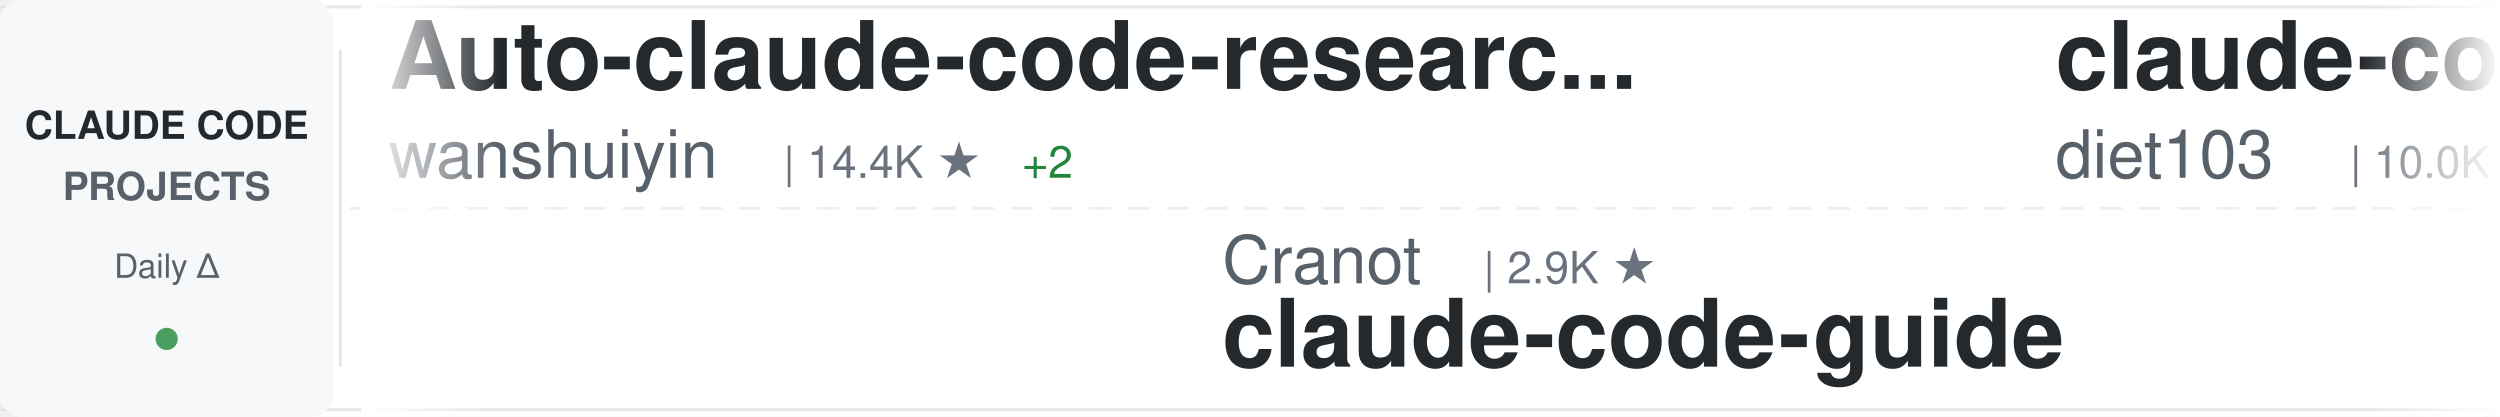
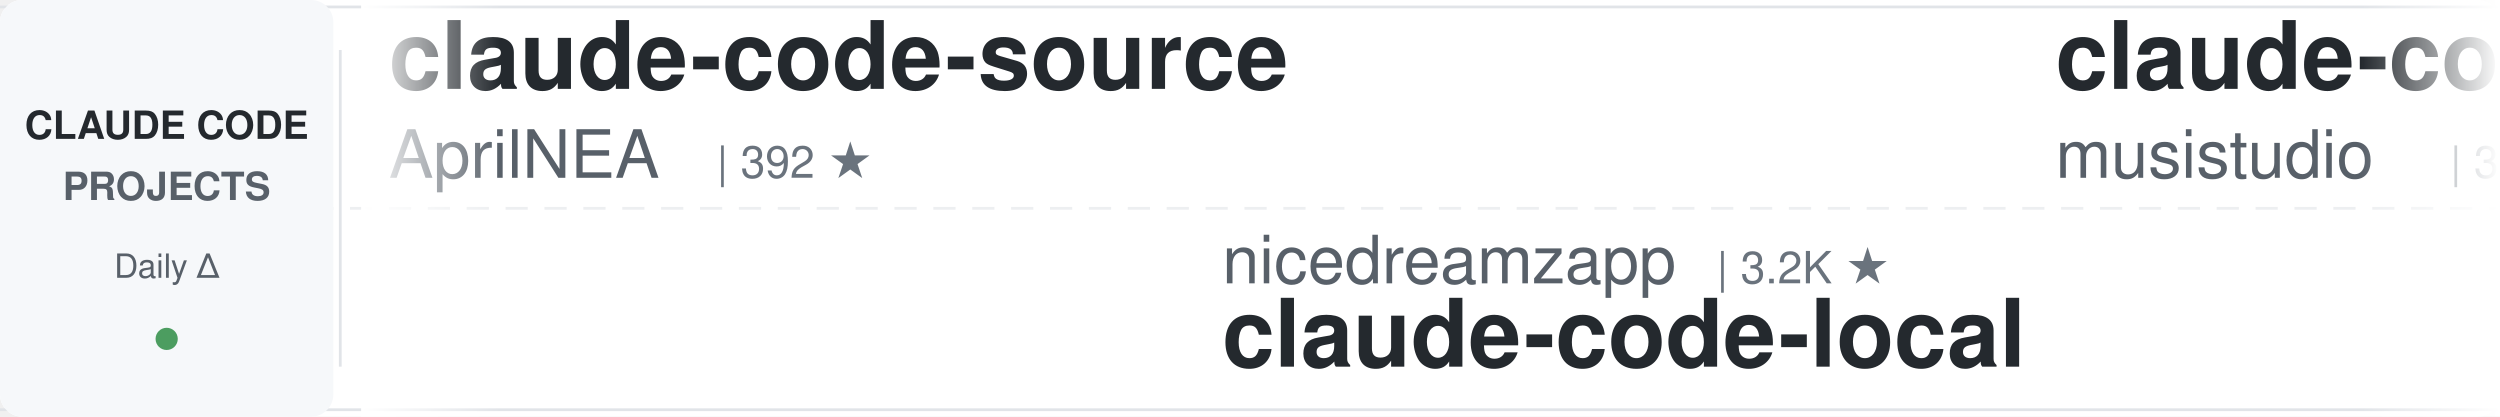
<svg xmlns="http://www.w3.org/2000/svg" width="900" height="150">
  <defs>
    <linearGradient id="awesomeLeftFade" x1="0%" y1="0%" x2="100%" y2="0%">
      <stop offset="0%" style="stop-color:#ffffff;stop-opacity:1" />
      <stop offset="100%" style="stop-color:#ffffff;stop-opacity:0" />
    </linearGradient>
    <linearGradient id="awesomeRightFade" x1="0%" y1="0%" x2="100%" y2="0%">
      <stop offset="0%" style="stop-color:#ffffff;stop-opacity:0" />
      <stop offset="100%" style="stop-color:#ffffff;stop-opacity:1" />
    </linearGradient>
  </defs>
  <rect width="900" height="150" fill="#ffffff" rx="8" />
  <rect x="0" y="2" width="900" height="1" fill="#e1e4e8" />
  <rect x="0" y="147" width="900" height="1" fill="#e1e4e8" />
  <line x1="0" y1="75" x2="900" y2="75" stroke="#e1e4e8" stroke-width="1" stroke-dasharray="8 6" opacity="0.6" />
  <rect x="0" y="0" width="120" height="150" fill="#f6f8fa" rx="8" />
  <text x="60" y="50" font-family="-apple-system, BlinkMacSystemFont, 'Segoe UI', Helvetica, Arial, sans-serif" font-size="14" font-weight="600" fill="#24292e" text-anchor="middle">CLAUDE CODE</text>
  <text x="60" y="72" font-family="-apple-system, BlinkMacSystemFont, 'Segoe UI', Helvetica, Arial, sans-serif" font-size="14" font-weight="600" fill="#586069" text-anchor="middle">PROJECTS</text>
  <text x="60" y="100" font-family="-apple-system, BlinkMacSystemFont, 'Segoe UI', Helvetica, Arial, sans-serif" font-size="12" font-weight="500" fill="#586069" text-anchor="middle">Daily Δ</text>
  <circle cx="60" cy="122" r="4" fill="#22863a" opacity="0.8" />
  <rect x="122" y="18" width="1" height="114" fill="#e1e4e8" />
  <clipPath id="awesomeTickerClip">
    <rect x="130" y="0" width="770" height="150" />
  </clipPath>
  <g clip-path="url(#awesomeTickerClip)">
    <g id="awesomeTickerItems">
      <animateTransform attributeName="transform" attributeType="XML" type="translate" from="0 0" to="-3000 0" dur="54s" repeatCount="indefinite" />
      <g transform="translate(0, 0)">
-         <text x="140" y="32" font-family="-apple-system, BlinkMacSystemFont, 'Segoe UI', Helvetica, Arial, sans-serif" font-size="34" font-weight="600" fill="#24292e">Auto-claude-code-researc...</text>
-         <text x="140" y="64" font-family="-apple-system, BlinkMacSystemFont, 'Segoe UI', Helvetica, Arial, sans-serif" font-size="24" font-weight="400" fill="#586069">wanshuiyin</text>
-         <text x="282" y="64" font-family="-apple-system, BlinkMacSystemFont, 'Segoe UI', Helvetica, Arial, sans-serif" font-size="16" font-weight="500" fill="#6a737d">| 14.4K ★</text>
-         <text x="368" y="64" font-family="-apple-system, BlinkMacSystemFont, 'Segoe UI', Helvetica, Arial, sans-serif" font-size="16" font-weight="500" fill="#22863a"> +2</text>
+         <text x="140" y="32" font-family="-apple-system, BlinkMacSystemFont, 'Segoe UI', Helvetica, Arial, sans-serif" font-size="34" font-weight="600" fill="#24292e">claude-code-source</text>
+         <text x="140" y="64" font-family="-apple-system, BlinkMacSystemFont, 'Segoe UI', Helvetica, Arial, sans-serif" font-size="24" font-weight="400" fill="#586069">AprilNEA</text>
+         <text x="258" y="64" font-family="-apple-system, BlinkMacSystemFont, 'Segoe UI', Helvetica, Arial, sans-serif" font-size="16" font-weight="500" fill="#6a737d">| 392 ★</text>
      </g>
      <g transform="translate(300, 0)">
-         <text x="140" y="102" font-family="-apple-system, BlinkMacSystemFont, 'Segoe UI', Helvetica, Arial, sans-serif" font-size="24" font-weight="400" fill="#586069">Cranot</text>
-         <text x="234" y="102" font-family="-apple-system, BlinkMacSystemFont, 'Segoe UI', Helvetica, Arial, sans-serif" font-size="16" font-weight="500" fill="#6a737d">| 2.9K ★</text>
-         <text x="140" y="132" font-family="-apple-system, BlinkMacSystemFont, 'Segoe UI', Helvetica, Arial, sans-serif" font-size="34" font-weight="600" fill="#24292e">claude-code-guide</text>
+         <text x="140" y="102" font-family="-apple-system, BlinkMacSystemFont, 'Segoe UI', Helvetica, Arial, sans-serif" font-size="24" font-weight="400" fill="#586069">nicedreamzapp</text>
+         <text x="318" y="102" font-family="-apple-system, BlinkMacSystemFont, 'Segoe UI', Helvetica, Arial, sans-serif" font-size="16" font-weight="500" fill="#6a737d">| 3.2K ★</text>
+         <text x="140" y="132" font-family="-apple-system, BlinkMacSystemFont, 'Segoe UI', Helvetica, Arial, sans-serif" font-size="34" font-weight="600" fill="#24292e">claude-code-local</text>
      </g>
      <g transform="translate(600, 0)">
-         <text x="140" y="32" font-family="-apple-system, BlinkMacSystemFont, 'Segoe UI', Helvetica, Arial, sans-serif" font-size="34" font-weight="600" fill="#24292e">claude-code-infrastructu...</text>
-         <text x="140" y="64" font-family="-apple-system, BlinkMacSystemFont, 'Segoe UI', Helvetica, Arial, sans-serif" font-size="24" font-weight="400" fill="#586069">diet103</text>
-         <text x="246" y="64" font-family="-apple-system, BlinkMacSystemFont, 'Segoe UI', Helvetica, Arial, sans-serif" font-size="16" font-weight="500" fill="#6a737d">| 10.0K ★</text>
-         <text x="332" y="64" font-family="-apple-system, BlinkMacSystemFont, 'Segoe UI', Helvetica, Arial, sans-serif" font-size="16" font-weight="500" fill="#22863a"> +1</text>
+         <text x="140" y="32" font-family="-apple-system, BlinkMacSystemFont, 'Segoe UI', Helvetica, Arial, sans-serif" font-size="34" font-weight="600" fill="#24292e">claude-code-router</text>
+         <text x="140" y="64" font-family="-apple-system, BlinkMacSystemFont, 'Segoe UI', Helvetica, Arial, sans-serif" font-size="24" font-weight="400" fill="#586069">musistudio</text>
+         <text x="282" y="64" font-family="-apple-system, BlinkMacSystemFont, 'Segoe UI', Helvetica, Arial, sans-serif" font-size="16" font-weight="500" fill="#6a737d">| 36.5K ★</text>
+         <text x="368" y="64" font-family="-apple-system, BlinkMacSystemFont, 'Segoe UI', Helvetica, Arial, sans-serif" font-size="16" font-weight="500" fill="#22863a"> +4</text>
      </g>
      <g transform="translate(900, 0)">
-         <text x="140" y="102" font-family="-apple-system, BlinkMacSystemFont, 'Segoe UI', Helvetica, Arial, sans-serif" font-size="24" font-weight="400" fill="#586069">LING71671</text>
-         <text x="270" y="102" font-family="-apple-system, BlinkMacSystemFont, 'Segoe UI', Helvetica, Arial, sans-serif" font-size="16" font-weight="500" fill="#6a737d">| 934 ★</text>
-         <text x="140" y="132" font-family="-apple-system, BlinkMacSystemFont, 'Segoe UI', Helvetica, Arial, sans-serif" font-size="34" font-weight="600" fill="#24292e">Open-ClaudeCode</text>
+         <text x="140" y="102" font-family="-apple-system, BlinkMacSystemFont, 'Segoe UI', Helvetica, Arial, sans-serif" font-size="24" font-weight="400" fill="#586069">kodu-ai</text>
+         <text x="246" y="102" font-family="-apple-system, BlinkMacSystemFont, 'Segoe UI', Helvetica, Arial, sans-serif" font-size="16" font-weight="500" fill="#6a737d">| 5.2K ★</text>
+         <text x="140" y="132" font-family="-apple-system, BlinkMacSystemFont, 'Segoe UI', Helvetica, Arial, sans-serif" font-size="34" font-weight="600" fill="#24292e">claude-coder</text>
      </g>
      <g transform="translate(1200, 0)">
-         <text x="140" y="32" font-family="-apple-system, BlinkMacSystemFont, 'Segoe UI', Helvetica, Arial, sans-serif" font-size="34" font-weight="600" fill="#24292e">claude-code-settings</text>
-         <text x="140" y="64" font-family="-apple-system, BlinkMacSystemFont, 'Segoe UI', Helvetica, Arial, sans-serif" font-size="24" font-weight="400" fill="#586069">feiskyer</text>
-         <text x="258" y="64" font-family="-apple-system, BlinkMacSystemFont, 'Segoe UI', Helvetica, Arial, sans-serif" font-size="16" font-weight="500" fill="#6a737d">| 1.6K ★</text>
+         <text x="140" y="32" font-family="-apple-system, BlinkMacSystemFont, 'Segoe UI', Helvetica, Arial, sans-serif" font-size="34" font-weight="600" fill="#24292e">claude-code-my-workflow</text>
+         <text x="140" y="64" font-family="-apple-system, BlinkMacSystemFont, 'Segoe UI', Helvetica, Arial, sans-serif" font-size="24" font-weight="400" fill="#586069">pedrohcgs</text>
+         <text x="270" y="64" font-family="-apple-system, BlinkMacSystemFont, 'Segoe UI', Helvetica, Arial, sans-serif" font-size="16" font-weight="500" fill="#6a737d">| 1.5K ★</text>
+         <text x="347" y="64" font-family="-apple-system, BlinkMacSystemFont, 'Segoe UI', Helvetica, Arial, sans-serif" font-size="16" font-weight="500" fill="#22863a"> +1</text>
      </g>
      <g transform="translate(1500, 0)">
-         <text x="140" y="102" font-family="-apple-system, BlinkMacSystemFont, 'Segoe UI', Helvetica, Arial, sans-serif" font-size="24" font-weight="400" fill="#586069">multica-ai</text>
-         <text x="282" y="102" font-family="-apple-system, BlinkMacSystemFont, 'Segoe UI', Helvetica, Arial, sans-serif" font-size="16" font-weight="500" fill="#6a737d">| 200.9K ★</text>
-         <text x="377" y="102" font-family="-apple-system, BlinkMacSystemFont, 'Segoe UI', Helvetica, Arial, sans-serif" font-size="16" font-weight="500" fill="#22863a"> +47</text>
-         <text x="140" y="132" font-family="-apple-system, BlinkMacSystemFont, 'Segoe UI', Helvetica, Arial, sans-serif" font-size="34" font-weight="600" fill="#24292e">andrej-karpathy-skills</text>
+         <text x="140" y="102" font-family="-apple-system, BlinkMacSystemFont, 'Segoe UI', Helvetica, Arial, sans-serif" font-size="24" font-weight="400" fill="#586069">anthropics</text>
+         <text x="282" y="102" font-family="-apple-system, BlinkMacSystemFont, 'Segoe UI', Helvetica, Arial, sans-serif" font-size="16" font-weight="500" fill="#6a737d">| 167.3K ★</text>
+         <text x="377" y="102" font-family="-apple-system, BlinkMacSystemFont, 'Segoe UI', Helvetica, Arial, sans-serif" font-size="16" font-weight="500" fill="#22863a"> +24</text>
+         <text x="140" y="132" font-family="-apple-system, BlinkMacSystemFont, 'Segoe UI', Helvetica, Arial, sans-serif" font-size="34" font-weight="600" fill="#24292e">skills</text>
      </g>
      <g transform="translate(1800, 0)">
-         <text x="140" y="32" font-family="-apple-system, BlinkMacSystemFont, 'Segoe UI', Helvetica, Arial, sans-serif" font-size="34" font-weight="600" fill="#24292e">claude-code-proxy</text>
-         <text x="140" y="64" font-family="-apple-system, BlinkMacSystemFont, 'Segoe UI', Helvetica, Arial, sans-serif" font-size="24" font-weight="400" fill="#586069">1rgs</text>
-         <text x="210" y="64" font-family="-apple-system, BlinkMacSystemFont, 'Segoe UI', Helvetica, Arial, sans-serif" font-size="16" font-weight="500" fill="#6a737d">| 3.7K ★</text>
-         <text x="287" y="64" font-family="-apple-system, BlinkMacSystemFont, 'Segoe UI', Helvetica, Arial, sans-serif" font-size="16" font-weight="500" fill="#22863a"> +1</text>
+         <text x="140" y="32" font-family="-apple-system, BlinkMacSystemFont, 'Segoe UI', Helvetica, Arial, sans-serif" font-size="34" font-weight="600" fill="#24292e">claude-code-system-promp...</text>
+         <text x="140" y="64" font-family="-apple-system, BlinkMacSystemFont, 'Segoe UI', Helvetica, Arial, sans-serif" font-size="24" font-weight="400" fill="#586069">Piebald-AI</text>
+         <text x="282" y="64" font-family="-apple-system, BlinkMacSystemFont, 'Segoe UI', Helvetica, Arial, sans-serif" font-size="16" font-weight="500" fill="#6a737d">| 12.2K ★</text>
+         <text x="368" y="64" font-family="-apple-system, BlinkMacSystemFont, 'Segoe UI', Helvetica, Arial, sans-serif" font-size="16" font-weight="500" fill="#22863a"> +3</text>
      </g>
      <g transform="translate(2100, 0)">
-         <text x="140" y="102" font-family="-apple-system, BlinkMacSystemFont, 'Segoe UI', Helvetica, Arial, sans-serif" font-size="24" font-weight="400" fill="#586069">luyao618</text>
-         <text x="258" y="102" font-family="-apple-system, BlinkMacSystemFont, 'Segoe UI', Helvetica, Arial, sans-serif" font-size="16" font-weight="500" fill="#6a737d">| 1.7K ★</text>
-         <text x="140" y="132" font-family="-apple-system, BlinkMacSystemFont, 'Segoe UI', Helvetica, Arial, sans-serif" font-size="34" font-weight="600" fill="#24292e">Claude-Code-Source-Study</text>
+         <text x="140" y="102" font-family="-apple-system, BlinkMacSystemFont, 'Segoe UI', Helvetica, Arial, sans-serif" font-size="24" font-weight="400" fill="#586069">pengchengneo</text>
+         <text x="306" y="102" font-family="-apple-system, BlinkMacSystemFont, 'Segoe UI', Helvetica, Arial, sans-serif" font-size="16" font-weight="500" fill="#6a737d">| 1.7K ★</text>
+         <text x="140" y="132" font-family="-apple-system, BlinkMacSystemFont, 'Segoe UI', Helvetica, Arial, sans-serif" font-size="34" font-weight="600" fill="#24292e">Claude-Code</text>
      </g>
      <g transform="translate(2400, 0)">
-         <text x="140" y="32" font-family="-apple-system, BlinkMacSystemFont, 'Segoe UI', Helvetica, Arial, sans-serif" font-size="34" font-weight="600" fill="#24292e">claude-code-book</text>
-         <text x="140" y="64" font-family="-apple-system, BlinkMacSystemFont, 'Segoe UI', Helvetica, Arial, sans-serif" font-size="24" font-weight="400" fill="#586069">lintsinghua</text>
-         <text x="294" y="64" font-family="-apple-system, BlinkMacSystemFont, 'Segoe UI', Helvetica, Arial, sans-serif" font-size="16" font-weight="500" fill="#6a737d">| 4.1K ★</text>
+         <text x="140" y="32" font-family="-apple-system, BlinkMacSystemFont, 'Segoe UI', Helvetica, Arial, sans-serif" font-size="34" font-weight="600" fill="#24292e">Claude-Code-Usage-Monito...</text>
+         <text x="140" y="64" font-family="-apple-system, BlinkMacSystemFont, 'Segoe UI', Helvetica, Arial, sans-serif" font-size="24" font-weight="400" fill="#586069">Maciek-roboblog</text>
+         <text x="342" y="64" font-family="-apple-system, BlinkMacSystemFont, 'Segoe UI', Helvetica, Arial, sans-serif" font-size="16" font-weight="500" fill="#6a737d">| 8.6K ★</text>
      </g>
      <g transform="translate(2700, 0)">
-         <text x="140" y="102" font-family="-apple-system, BlinkMacSystemFont, 'Segoe UI', Helvetica, Arial, sans-serif" font-size="24" font-weight="400" fill="#586069">shanraisshan</text>
-         <text x="306" y="102" font-family="-apple-system, BlinkMacSystemFont, 'Segoe UI', Helvetica, Arial, sans-serif" font-size="16" font-weight="500" fill="#6a737d">| 64.2K ★</text>
-         <text x="392" y="102" font-family="-apple-system, BlinkMacSystemFont, 'Segoe UI', Helvetica, Arial, sans-serif" font-size="16" font-weight="500" fill="#22863a"> +4</text>
-         <text x="140" y="132" font-family="-apple-system, BlinkMacSystemFont, 'Segoe UI', Helvetica, Arial, sans-serif" font-size="34" font-weight="600" fill="#24292e">claude-code-best-practic...</text>
+         <text x="140" y="102" font-family="-apple-system, BlinkMacSystemFont, 'Segoe UI', Helvetica, Arial, sans-serif" font-size="24" font-weight="400" fill="#586069">alirezarezvani</text>
+         <text x="330" y="102" font-family="-apple-system, BlinkMacSystemFont, 'Segoe UI', Helvetica, Arial, sans-serif" font-size="16" font-weight="500" fill="#6a737d">| 24.2K ★</text>
+         <text x="416" y="102" font-family="-apple-system, BlinkMacSystemFont, 'Segoe UI', Helvetica, Arial, sans-serif" font-size="16" font-weight="500" fill="#22863a"> +9</text>
+         <text x="140" y="132" font-family="-apple-system, BlinkMacSystemFont, 'Segoe UI', Helvetica, Arial, sans-serif" font-size="34" font-weight="600" fill="#24292e">claude-skills</text>
      </g>
      <g transform="translate(3000, 0)">
-         <text x="140" y="32" font-family="-apple-system, BlinkMacSystemFont, 'Segoe UI', Helvetica, Arial, sans-serif" font-size="34" font-weight="600" fill="#24292e">Auto-claude-code-researc...</text>
-         <text x="140" y="64" font-family="-apple-system, BlinkMacSystemFont, 'Segoe UI', Helvetica, Arial, sans-serif" font-size="24" font-weight="400" fill="#586069">wanshuiyin</text>
-         <text x="282" y="64" font-family="-apple-system, BlinkMacSystemFont, 'Segoe UI', Helvetica, Arial, sans-serif" font-size="16" font-weight="500" fill="#6a737d">| 14.4K ★</text>
-         <text x="368" y="64" font-family="-apple-system, BlinkMacSystemFont, 'Segoe UI', Helvetica, Arial, sans-serif" font-size="16" font-weight="500" fill="#22863a"> +2</text>
+         <text x="140" y="32" font-family="-apple-system, BlinkMacSystemFont, 'Segoe UI', Helvetica, Arial, sans-serif" font-size="34" font-weight="600" fill="#24292e">claude-code-source</text>
+         <text x="140" y="64" font-family="-apple-system, BlinkMacSystemFont, 'Segoe UI', Helvetica, Arial, sans-serif" font-size="24" font-weight="400" fill="#586069">AprilNEA</text>
+         <text x="258" y="64" font-family="-apple-system, BlinkMacSystemFont, 'Segoe UI', Helvetica, Arial, sans-serif" font-size="16" font-weight="500" fill="#6a737d">| 392 ★</text>
      </g>
      <g transform="translate(3300, 0)">
-         <text x="140" y="102" font-family="-apple-system, BlinkMacSystemFont, 'Segoe UI', Helvetica, Arial, sans-serif" font-size="24" font-weight="400" fill="#586069">Cranot</text>
-         <text x="234" y="102" font-family="-apple-system, BlinkMacSystemFont, 'Segoe UI', Helvetica, Arial, sans-serif" font-size="16" font-weight="500" fill="#6a737d">| 2.9K ★</text>
-         <text x="140" y="132" font-family="-apple-system, BlinkMacSystemFont, 'Segoe UI', Helvetica, Arial, sans-serif" font-size="34" font-weight="600" fill="#24292e">claude-code-guide</text>
+         <text x="140" y="102" font-family="-apple-system, BlinkMacSystemFont, 'Segoe UI', Helvetica, Arial, sans-serif" font-size="24" font-weight="400" fill="#586069">nicedreamzapp</text>
+         <text x="318" y="102" font-family="-apple-system, BlinkMacSystemFont, 'Segoe UI', Helvetica, Arial, sans-serif" font-size="16" font-weight="500" fill="#6a737d">| 3.2K ★</text>
+         <text x="140" y="132" font-family="-apple-system, BlinkMacSystemFont, 'Segoe UI', Helvetica, Arial, sans-serif" font-size="34" font-weight="600" fill="#24292e">claude-code-local</text>
      </g>
      <g transform="translate(3600, 0)">
-         <text x="140" y="32" font-family="-apple-system, BlinkMacSystemFont, 'Segoe UI', Helvetica, Arial, sans-serif" font-size="34" font-weight="600" fill="#24292e">claude-code-infrastructu...</text>
-         <text x="140" y="64" font-family="-apple-system, BlinkMacSystemFont, 'Segoe UI', Helvetica, Arial, sans-serif" font-size="24" font-weight="400" fill="#586069">diet103</text>
-         <text x="246" y="64" font-family="-apple-system, BlinkMacSystemFont, 'Segoe UI', Helvetica, Arial, sans-serif" font-size="16" font-weight="500" fill="#6a737d">| 10.0K ★</text>
-         <text x="332" y="64" font-family="-apple-system, BlinkMacSystemFont, 'Segoe UI', Helvetica, Arial, sans-serif" font-size="16" font-weight="500" fill="#22863a"> +1</text>
+         <text x="140" y="32" font-family="-apple-system, BlinkMacSystemFont, 'Segoe UI', Helvetica, Arial, sans-serif" font-size="34" font-weight="600" fill="#24292e">claude-code-router</text>
+         <text x="140" y="64" font-family="-apple-system, BlinkMacSystemFont, 'Segoe UI', Helvetica, Arial, sans-serif" font-size="24" font-weight="400" fill="#586069">musistudio</text>
+         <text x="282" y="64" font-family="-apple-system, BlinkMacSystemFont, 'Segoe UI', Helvetica, Arial, sans-serif" font-size="16" font-weight="500" fill="#6a737d">| 36.5K ★</text>
+         <text x="368" y="64" font-family="-apple-system, BlinkMacSystemFont, 'Segoe UI', Helvetica, Arial, sans-serif" font-size="16" font-weight="500" fill="#22863a"> +4</text>
      </g>
      <g transform="translate(3900, 0)">
-         <text x="140" y="102" font-family="-apple-system, BlinkMacSystemFont, 'Segoe UI', Helvetica, Arial, sans-serif" font-size="24" font-weight="400" fill="#586069">LING71671</text>
-         <text x="270" y="102" font-family="-apple-system, BlinkMacSystemFont, 'Segoe UI', Helvetica, Arial, sans-serif" font-size="16" font-weight="500" fill="#6a737d">| 934 ★</text>
-         <text x="140" y="132" font-family="-apple-system, BlinkMacSystemFont, 'Segoe UI', Helvetica, Arial, sans-serif" font-size="34" font-weight="600" fill="#24292e">Open-ClaudeCode</text>
+         <text x="140" y="102" font-family="-apple-system, BlinkMacSystemFont, 'Segoe UI', Helvetica, Arial, sans-serif" font-size="24" font-weight="400" fill="#586069">kodu-ai</text>
+         <text x="246" y="102" font-family="-apple-system, BlinkMacSystemFont, 'Segoe UI', Helvetica, Arial, sans-serif" font-size="16" font-weight="500" fill="#6a737d">| 5.2K ★</text>
+         <text x="140" y="132" font-family="-apple-system, BlinkMacSystemFont, 'Segoe UI', Helvetica, Arial, sans-serif" font-size="34" font-weight="600" fill="#24292e">claude-coder</text>
      </g>
    </g>
  </g>
  <rect x="130" y="0" width="50" height="150" fill="url(#awesomeLeftFade)" />
  <rect x="850" y="0" width="50" height="150" fill="url(#awesomeRightFade)" />
</svg>
